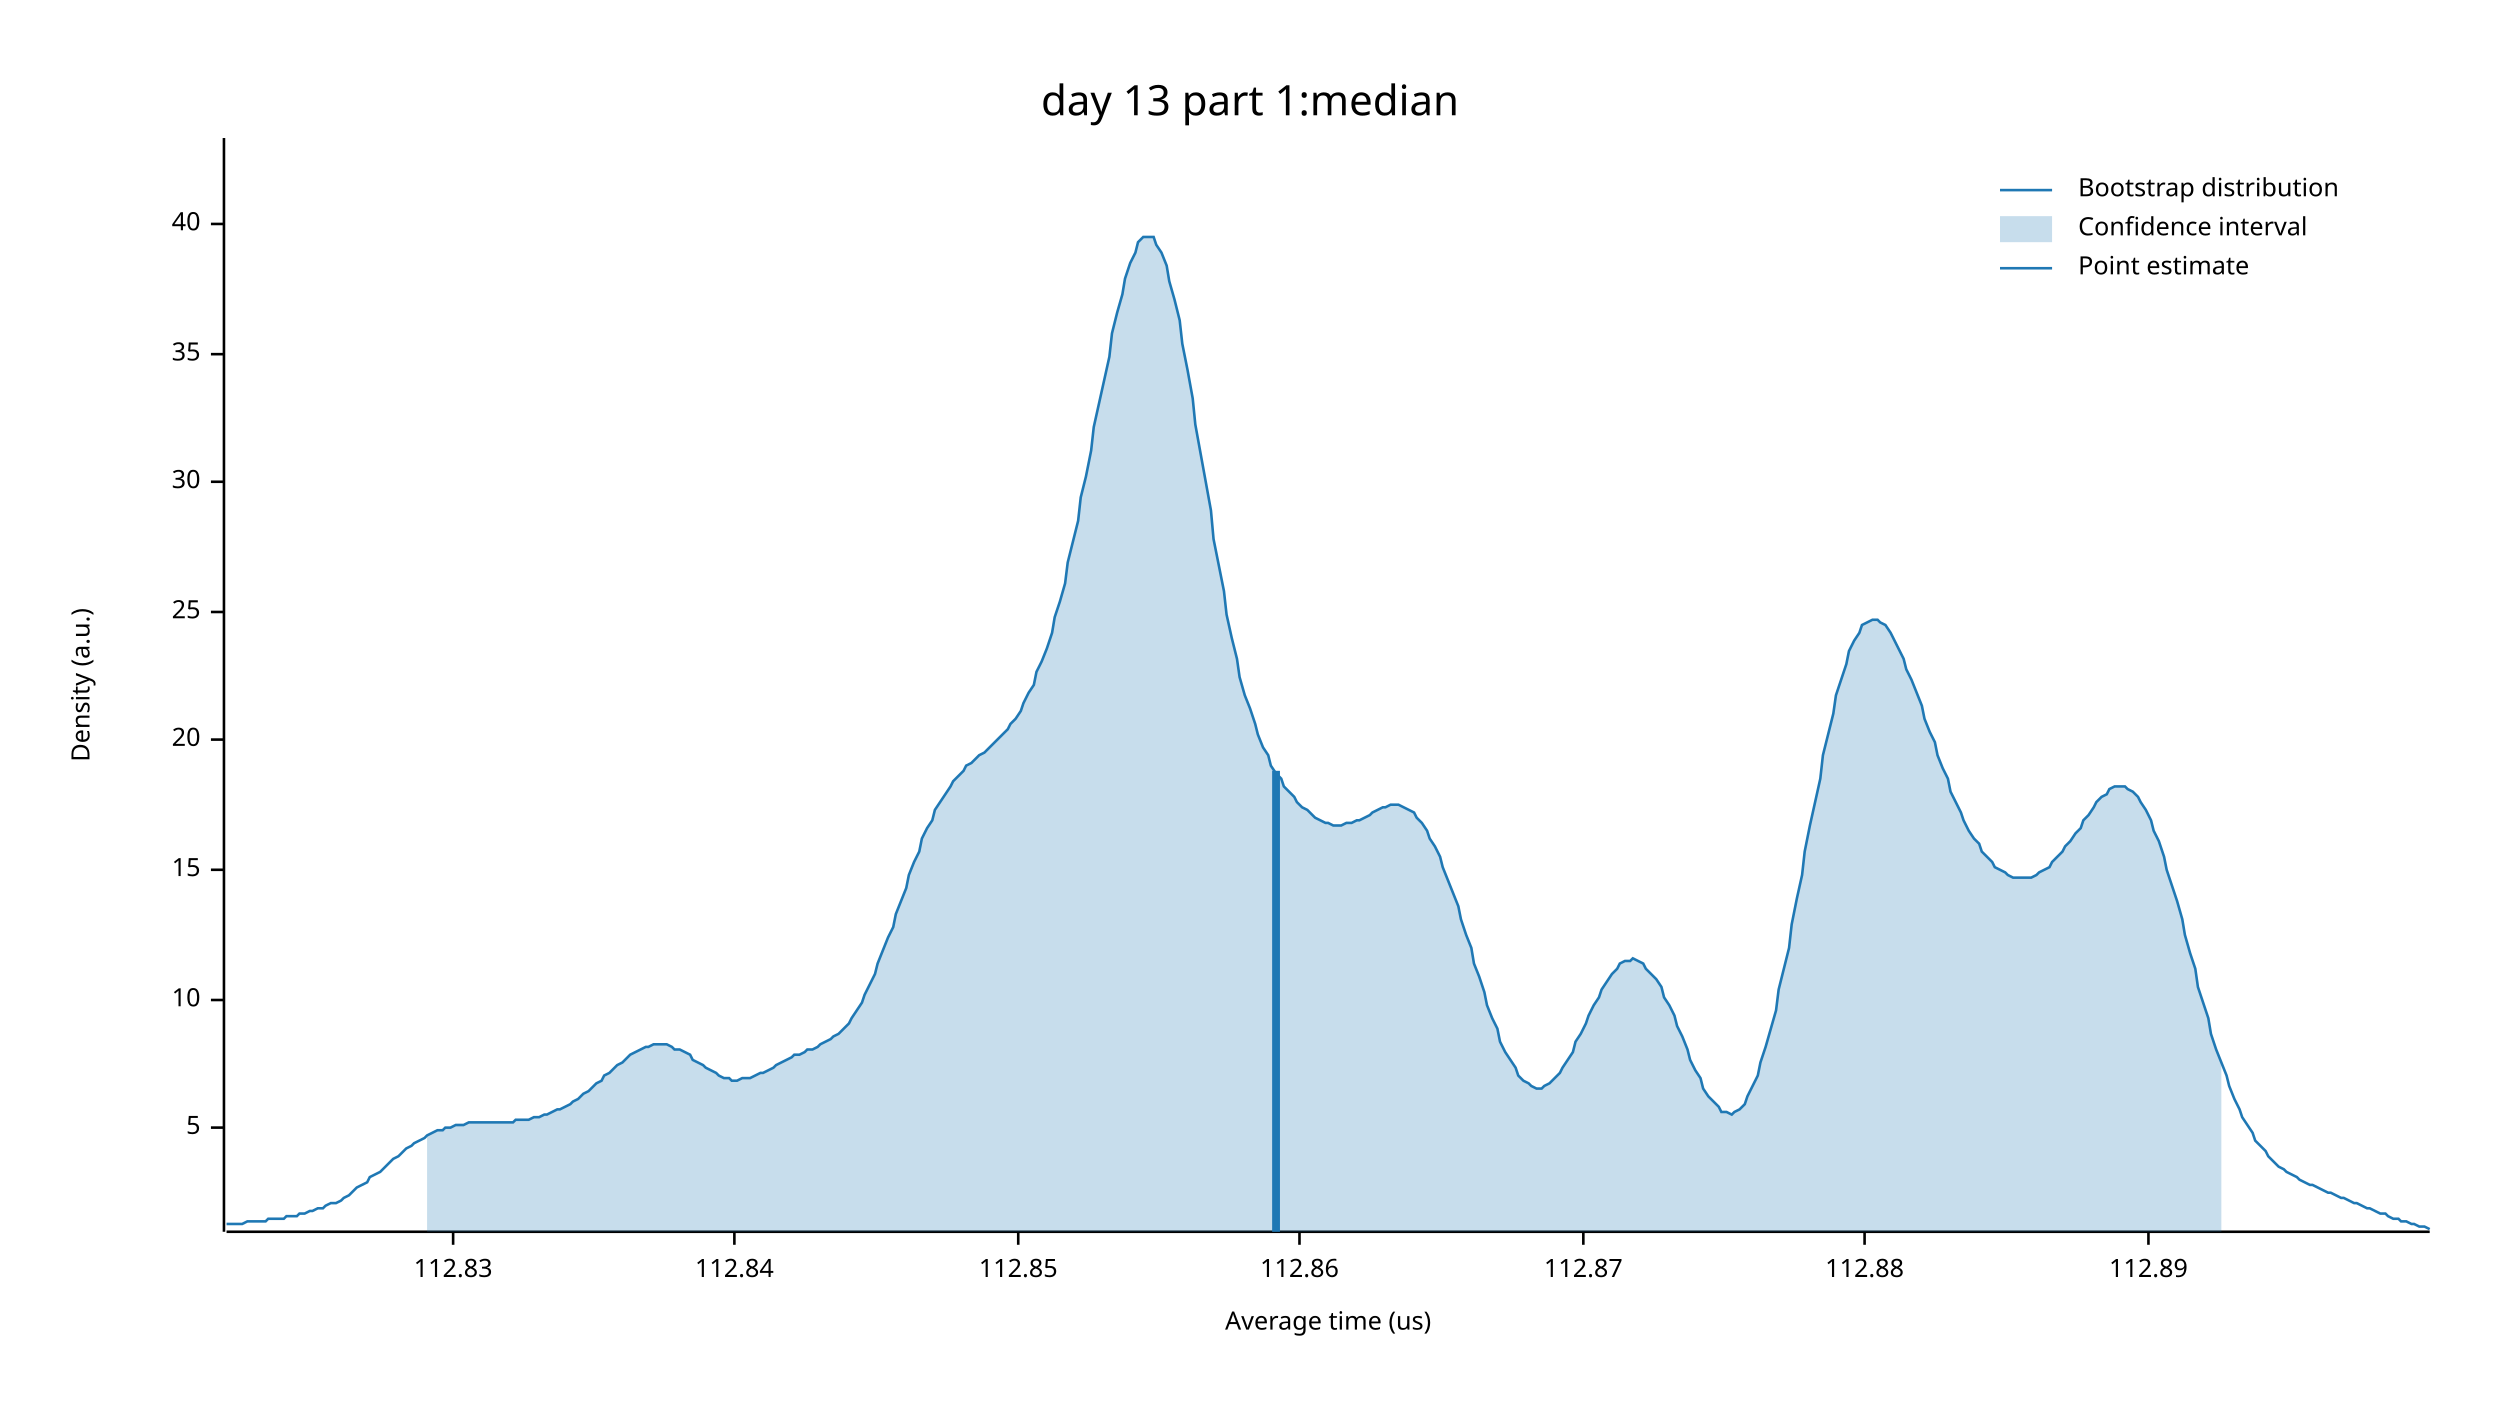
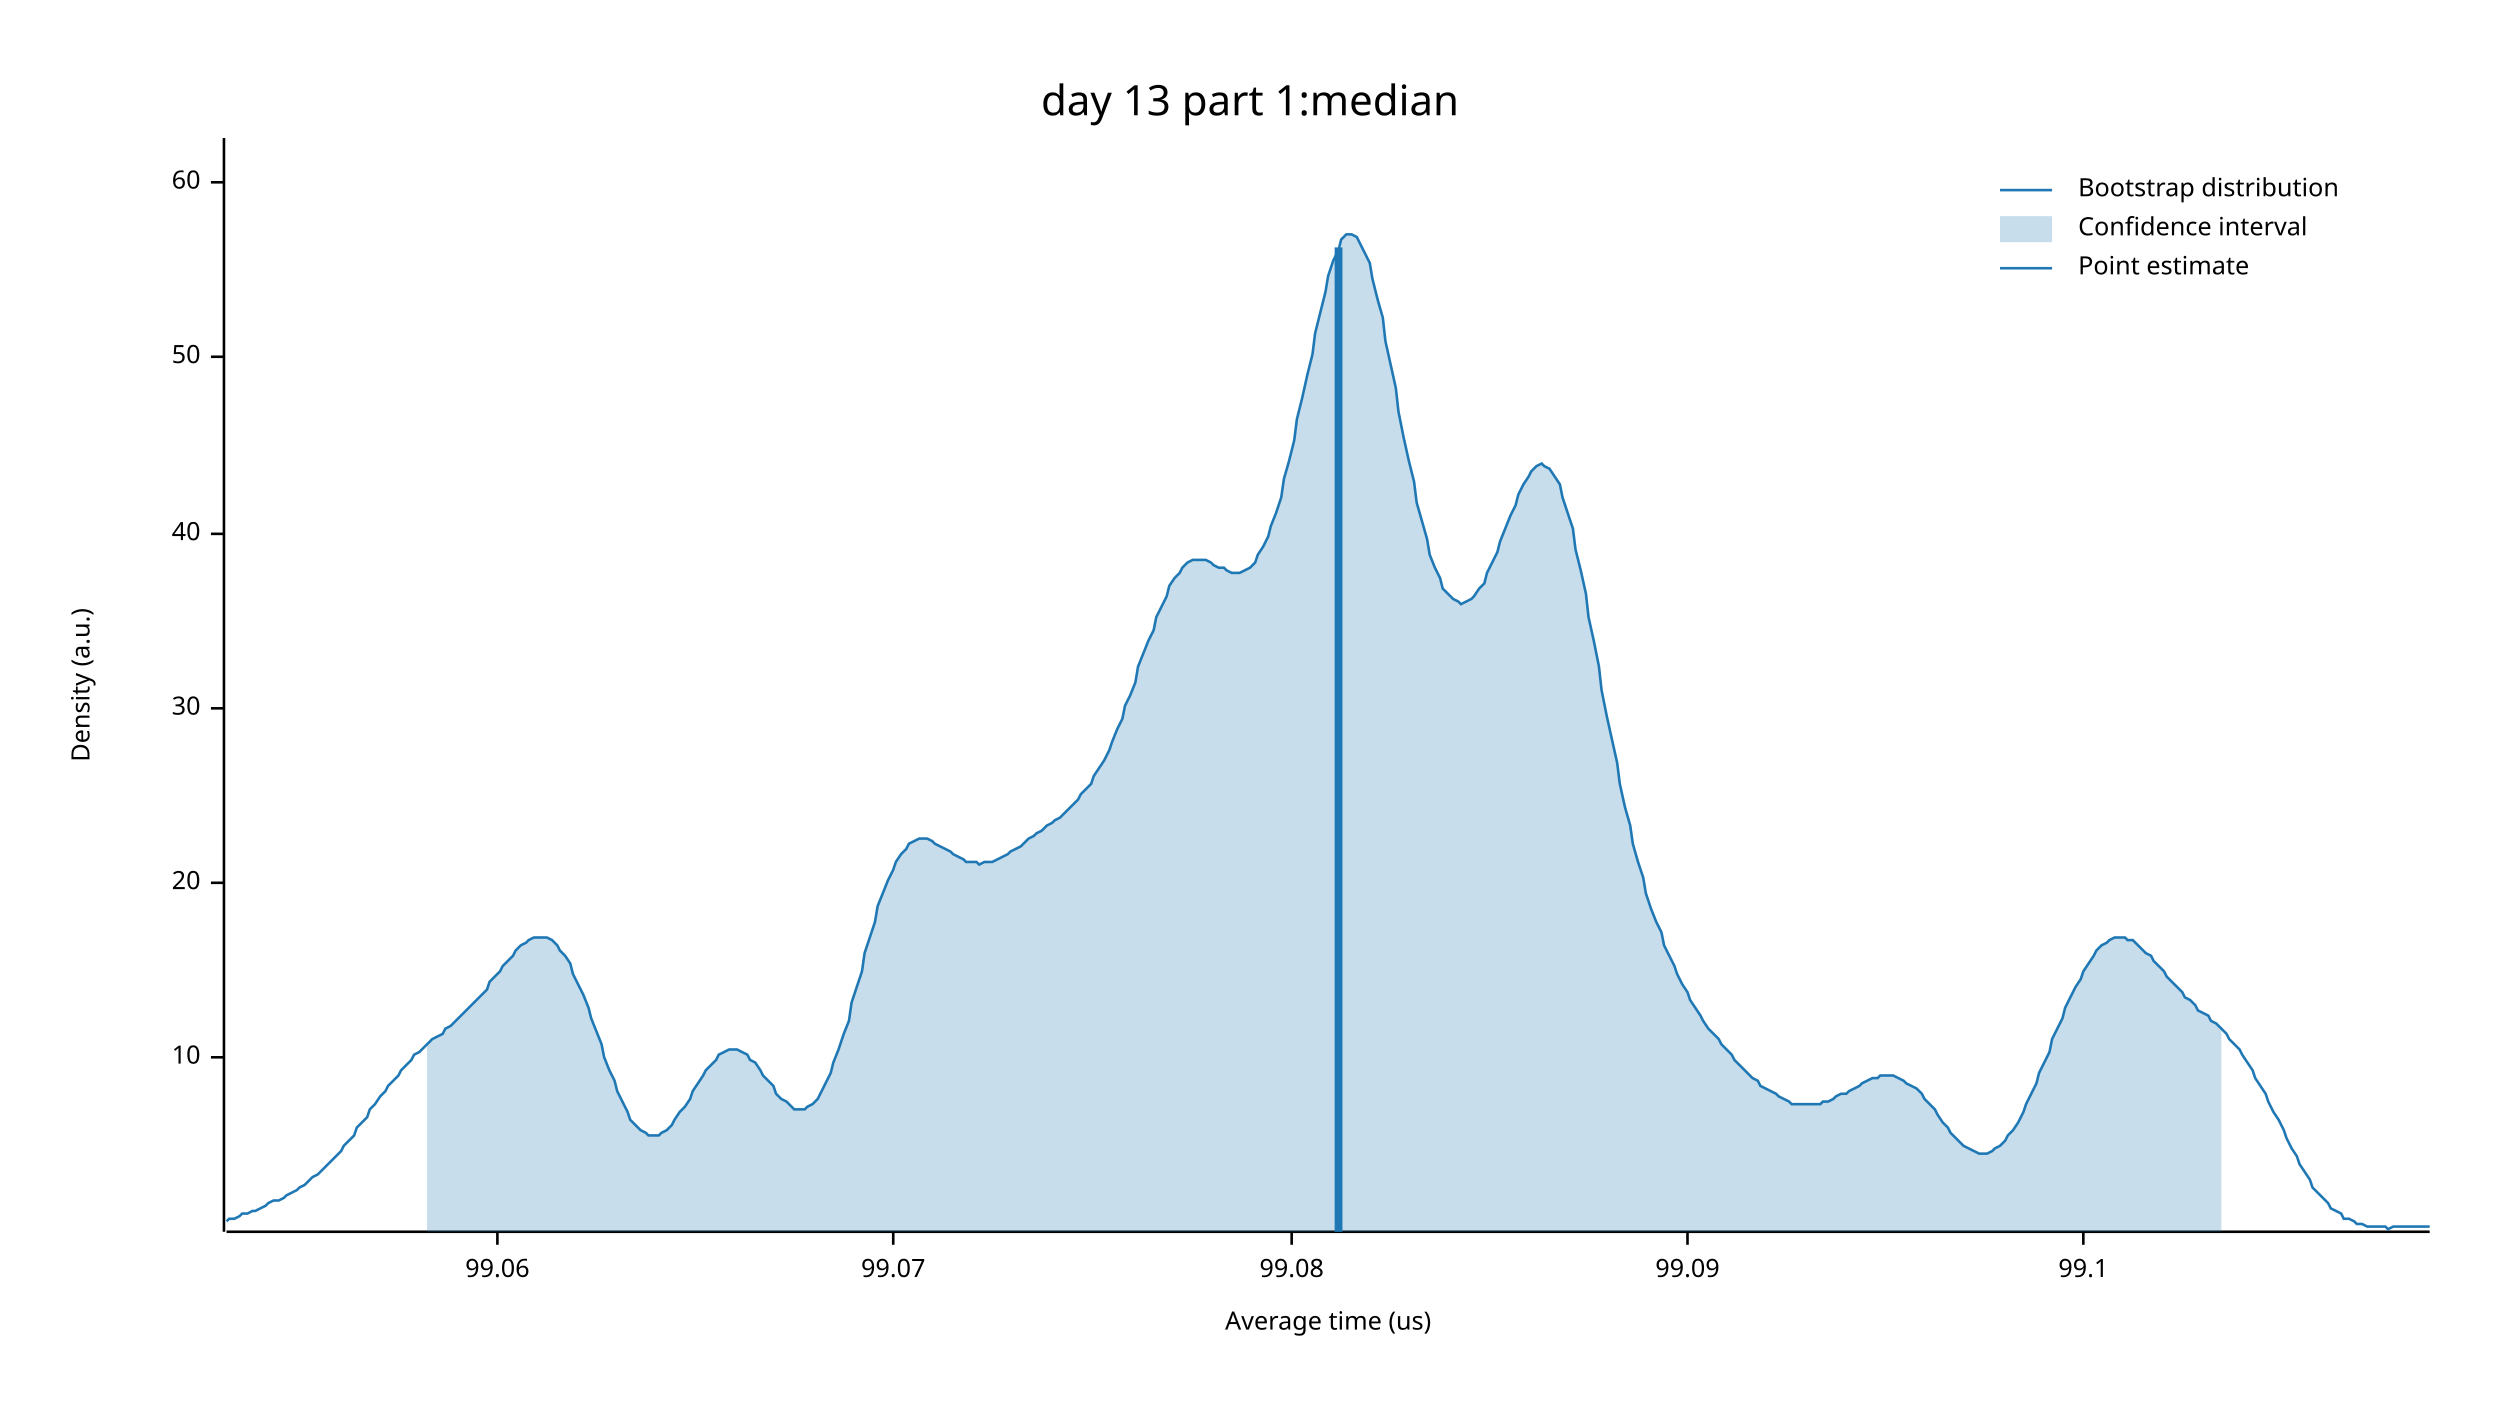
<svg xmlns="http://www.w3.org/2000/svg" width="960" height="540" viewBox="0 0 960 540">
  <text x="480" y="32" dy="0.76em" text-anchor="middle" font-family="sans-serif" font-size="16.129" opacity="1" fill="#000000">
day 13 part 1:median
</text>
  <text x="27" y="263" dy="0.76em" text-anchor="middle" font-family="sans-serif" font-size="9.677" opacity="1" fill="#000000" transform="rotate(270, 27, 263)">
Density (a.u.)
</text>
  <text x="510" y="513" dy="-0.5ex" text-anchor="middle" font-family="sans-serif" font-size="9.677" opacity="1" fill="#000000">
Average time (us)
</text>
  <polyline fill="none" opacity="1" stroke="#000000" stroke-width="1" points="86,53 86,473 " />
-   <text x="77" y="433" dy="0.5ex" text-anchor="end" font-family="sans-serif" font-size="9.677" opacity="1" fill="#000000">
- 5
- </text>
-   <polyline fill="none" opacity="1" stroke="#000000" stroke-width="1" points="81,433 86,433 " />
-   <text x="77" y="384" dy="0.5ex" text-anchor="end" font-family="sans-serif" font-size="9.677" opacity="1" fill="#000000">
+   <text x="77" y="406" dy="0.5ex" text-anchor="end" font-family="sans-serif" font-size="9.677" opacity="1" fill="#000000">
10
</text>
-   <polyline fill="none" opacity="1" stroke="#000000" stroke-width="1" points="81,384 86,384 " />
-   <text x="77" y="334" dy="0.5ex" text-anchor="end" font-family="sans-serif" font-size="9.677" opacity="1" fill="#000000">
- 15
- </text>
-   <polyline fill="none" opacity="1" stroke="#000000" stroke-width="1" points="81,334 86,334 " />
-   <text x="77" y="284" dy="0.5ex" text-anchor="end" font-family="sans-serif" font-size="9.677" opacity="1" fill="#000000">
+   <polyline fill="none" opacity="1" stroke="#000000" stroke-width="1" points="81,406 86,406 " />
+   <text x="77" y="339" dy="0.5ex" text-anchor="end" font-family="sans-serif" font-size="9.677" opacity="1" fill="#000000">
20
</text>
-   <polyline fill="none" opacity="1" stroke="#000000" stroke-width="1" points="81,284 86,284 " />
-   <text x="77" y="235" dy="0.5ex" text-anchor="end" font-family="sans-serif" font-size="9.677" opacity="1" fill="#000000">
- 25
- </text>
-   <polyline fill="none" opacity="1" stroke="#000000" stroke-width="1" points="81,235 86,235 " />
-   <text x="77" y="185" dy="0.5ex" text-anchor="end" font-family="sans-serif" font-size="9.677" opacity="1" fill="#000000">
+   <polyline fill="none" opacity="1" stroke="#000000" stroke-width="1" points="81,339 86,339 " />
+   <text x="77" y="272" dy="0.5ex" text-anchor="end" font-family="sans-serif" font-size="9.677" opacity="1" fill="#000000">
30
</text>
-   <polyline fill="none" opacity="1" stroke="#000000" stroke-width="1" points="81,185 86,185 " />
-   <text x="77" y="136" dy="0.5ex" text-anchor="end" font-family="sans-serif" font-size="9.677" opacity="1" fill="#000000">
- 35
- </text>
-   <polyline fill="none" opacity="1" stroke="#000000" stroke-width="1" points="81,136 86,136 " />
-   <text x="77" y="86" dy="0.5ex" text-anchor="end" font-family="sans-serif" font-size="9.677" opacity="1" fill="#000000">
+   <polyline fill="none" opacity="1" stroke="#000000" stroke-width="1" points="81,272 86,272 " />
+   <text x="77" y="205" dy="0.5ex" text-anchor="end" font-family="sans-serif" font-size="9.677" opacity="1" fill="#000000">
40
</text>
-   <polyline fill="none" opacity="1" stroke="#000000" stroke-width="1" points="81,86 86,86 " />
+   <polyline fill="none" opacity="1" stroke="#000000" stroke-width="1" points="81,205 86,205 " />
+   <text x="77" y="137" dy="0.5ex" text-anchor="end" font-family="sans-serif" font-size="9.677" opacity="1" fill="#000000">
+ 50
+ </text>
+   <polyline fill="none" opacity="1" stroke="#000000" stroke-width="1" points="81,137 86,137 " />
+   <text x="77" y="70" dy="0.5ex" text-anchor="end" font-family="sans-serif" font-size="9.677" opacity="1" fill="#000000">
+ 60
+ </text>
+   <polyline fill="none" opacity="1" stroke="#000000" stroke-width="1" points="81,70 86,70 " />
  <polyline fill="none" opacity="1" stroke="#000000" stroke-width="1" points="87,473 933,473 " />
-   <text x="174" y="483" dy="0.76em" text-anchor="middle" font-family="sans-serif" font-size="9.677" opacity="1" fill="#000000">
- 112.83
+   <text x="191" y="483" dy="0.76em" text-anchor="middle" font-family="sans-serif" font-size="9.677" opacity="1" fill="#000000">
+ 99.06
</text>
-   <polyline fill="none" opacity="1" stroke="#000000" stroke-width="1" points="174,473 174,478 " />
-   <text x="282" y="483" dy="0.76em" text-anchor="middle" font-family="sans-serif" font-size="9.677" opacity="1" fill="#000000">
- 112.84
+   <polyline fill="none" opacity="1" stroke="#000000" stroke-width="1" points="191,473 191,478 " />
+   <text x="343" y="483" dy="0.76em" text-anchor="middle" font-family="sans-serif" font-size="9.677" opacity="1" fill="#000000">
+ 99.07
</text>
-   <polyline fill="none" opacity="1" stroke="#000000" stroke-width="1" points="282,473 282,478 " />
-   <text x="391" y="483" dy="0.76em" text-anchor="middle" font-family="sans-serif" font-size="9.677" opacity="1" fill="#000000">
- 112.85
+   <polyline fill="none" opacity="1" stroke="#000000" stroke-width="1" points="343,473 343,478 " />
+   <text x="496" y="483" dy="0.76em" text-anchor="middle" font-family="sans-serif" font-size="9.677" opacity="1" fill="#000000">
+ 99.08
</text>
-   <polyline fill="none" opacity="1" stroke="#000000" stroke-width="1" points="391,473 391,478 " />
-   <text x="499" y="483" dy="0.76em" text-anchor="middle" font-family="sans-serif" font-size="9.677" opacity="1" fill="#000000">
- 112.86
+   <polyline fill="none" opacity="1" stroke="#000000" stroke-width="1" points="496,473 496,478 " />
+   <text x="648" y="483" dy="0.76em" text-anchor="middle" font-family="sans-serif" font-size="9.677" opacity="1" fill="#000000">
+ 99.09
</text>
-   <polyline fill="none" opacity="1" stroke="#000000" stroke-width="1" points="499,473 499,478 " />
-   <text x="608" y="483" dy="0.76em" text-anchor="middle" font-family="sans-serif" font-size="9.677" opacity="1" fill="#000000">
- 112.87
+   <polyline fill="none" opacity="1" stroke="#000000" stroke-width="1" points="648,473 648,478 " />
+   <text x="800" y="483" dy="0.76em" text-anchor="middle" font-family="sans-serif" font-size="9.677" opacity="1" fill="#000000">
+ 99.1
</text>
-   <polyline fill="none" opacity="1" stroke="#000000" stroke-width="1" points="608,473 608,478 " />
-   <text x="716" y="483" dy="0.76em" text-anchor="middle" font-family="sans-serif" font-size="9.677" opacity="1" fill="#000000">
- 112.88
- </text>
-   <polyline fill="none" opacity="1" stroke="#000000" stroke-width="1" points="716,473 716,478 " />
-   <text x="825" y="483" dy="0.76em" text-anchor="middle" font-family="sans-serif" font-size="9.677" opacity="1" fill="#000000">
- 112.89
- </text>
-   <polyline fill="none" opacity="1" stroke="#000000" stroke-width="1" points="825,473 825,478 " />
-   <polyline fill="none" opacity="1" stroke="#1F78B4" stroke-width="1" points="87,470 88,470 90,470 92,470 93,470 95,469 97,469 98,469 100,469 102,469 103,468 105,468 107,468 109,468 110,467 112,467 114,467 115,466 117,466 119,465 120,465 122,464 124,464 125,463 127,462 129,462 131,461 132,460 134,459 136,457 137,456 139,455 141,454 142,452 144,451 146,450 148,448 149,447 151,445 153,444 154,443 156,441 158,440 159,439 161,438 163,437 164,436 166,435 168,434 170,434 171,433 173,433 175,432 176,432 178,432 180,431 181,431 183,431 185,431 187,431 188,431 190,431 192,431 193,431 195,431 197,431 198,430 200,430 202,430 203,430 205,429 207,429 209,428 210,428 212,427 214,426 215,426 217,425 219,424 220,423 222,422 224,420 226,419 227,418 229,416 231,415 232,413 234,412 236,410 237,409 239,408 241,406 242,405 244,404 246,403 248,402 249,402 251,401 253,401 254,401 256,401 258,402 259,403 261,403 263,404 265,405 266,407 268,408 270,409 271,410 273,411 275,412 276,413 278,414 280,414 281,415 283,415 285,414 287,414 288,414 290,413 292,412 293,412 295,411 297,410 298,409 300,408 302,407 304,406 305,405 307,405 309,404 310,403 312,403 314,402 315,401 317,400 319,399 320,398 322,397 324,395 326,393 327,391 329,388 331,385 332,382 334,378 336,374 337,370 339,365 341,360 343,356 344,351 346,346 348,341 349,336 351,331 353,327 354,322 356,318 358,315 359,311 361,308 363,305 365,302 366,300 368,298 370,296 371,294 373,293 375,291 376,290 378,289 380,287 381,286 383,284 385,282 387,280 388,278 390,276 392,273 393,270 395,266 397,263 398,258 400,254 402,249 404,243 405,237 407,231 409,224 410,216 412,208 414,200 415,191 417,183 419,173 420,164 422,155 424,146 426,137 427,128 429,120 431,113 432,107 434,101 436,97 437,93 439,91 441,91 443,91 444,94 446,97 448,102 449,108 451,115 453,123 454,132 456,142 458,153 459,163 461,174 463,185 465,196 466,207 468,217 470,227 471,236 473,245 475,253 476,260 478,267 480,272 482,278 483,282 485,287 487,290 488,294 490,297 492,299 493,302 495,304 497,306 498,308 500,310 502,311 504,313 505,314 507,315 509,316 510,316 512,317 514,317 515,317 517,316 519,316 521,315 522,315 524,314 526,313 527,312 529,311 531,310 532,310 534,309 536,309 537,309 539,310 541,311 543,312 544,314 546,316 548,319 549,322 551,325 553,329 554,333 556,338 558,343 560,348 561,353 563,359 565,364 566,370 568,375 570,381 571,386 573,391 575,395 576,400 578,404 580,407 582,410 583,413 585,415 587,416 588,417 590,418 592,418 593,417 595,416 597,414 599,412 600,410 602,407 604,404 605,400 607,397 609,393 610,390 612,386 614,383 615,380 617,377 619,374 621,372 622,370 624,369 626,369 627,368 629,369 631,370 632,372 634,374 636,376 638,379 639,383 641,386 643,390 644,394 646,398 648,403 649,407 651,411 653,414 654,418 656,421 658,423 660,425 661,427 663,427 665,428 666,427 668,426 670,424 671,421 673,417 675,413 676,408 678,402 680,395 682,388 683,380 685,372 687,364 688,355 690,345 692,336 693,327 695,317 697,308 699,299 700,290 702,282 704,274 705,267 707,261 709,255 710,250 712,246 714,243 715,240 717,239 719,238 721,238 722,239 724,240 726,243 727,245 729,249 731,253 732,257 734,261 736,266 738,271 739,276 741,281 743,285 744,290 746,295 748,299 749,304 751,308 753,312 754,315 756,319 758,322 760,324 761,327 763,329 765,331 766,333 768,334 770,335 771,336 773,337 775,337 777,337 778,337 780,337 782,336 783,335 785,334 787,333 788,331 790,329 792,327 793,325 795,323 797,320 799,318 800,315 802,313 804,310 805,308 807,306 809,305 810,303 812,302 814,302 816,302 817,303 819,304 821,306 822,308 824,311 826,315 827,319 829,323 831,329 832,334 834,340 836,346 838,353 839,359 841,366 843,372 844,379 846,385 848,391 849,397 851,403 853,408 855,413 856,417 858,422 860,426 861,429 863,432 865,435 866,438 868,440 870,442 871,444 873,446 875,448 877,449 878,450 880,451 882,452 883,453 885,454 887,455 888,455 890,456 892,457 894,458 895,458 897,459 899,460 900,460 902,461 904,462 905,462 907,463 909,464 910,464 912,465 914,466 916,466 917,467 919,468 921,468 922,469 924,469 926,470 927,470 929,471 931,471 933,472 " />
-   <polygon opacity="0.25" fill="#1F78B4" points="164,436 166,435 168,434 170,434 171,433 173,433 175,432 176,432 178,432 180,431 181,431 183,431 185,431 187,431 188,431 190,431 192,431 193,431 195,431 197,431 198,430 200,430 202,430 203,430 205,429 207,429 209,428 210,428 212,427 214,426 215,426 217,425 219,424 220,423 222,422 224,420 226,419 227,418 229,416 231,415 232,413 234,412 236,410 237,409 239,408 241,406 242,405 244,404 246,403 248,402 249,402 251,401 253,401 254,401 256,401 258,402 259,403 261,403 263,404 265,405 266,407 268,408 270,409 271,410 273,411 275,412 276,413 278,414 280,414 281,415 283,415 285,414 287,414 288,414 290,413 292,412 293,412 295,411 297,410 298,409 300,408 302,407 304,406 305,405 307,405 309,404 310,403 312,403 314,402 315,401 317,400 319,399 320,398 322,397 324,395 326,393 327,391 329,388 331,385 332,382 334,378 336,374 337,370 339,365 341,360 343,356 344,351 346,346 348,341 349,336 351,331 353,327 354,322 356,318 358,315 359,311 361,308 363,305 365,302 366,300 368,298 370,296 371,294 373,293 375,291 376,290 378,289 380,287 381,286 383,284 385,282 387,280 388,278 390,276 392,273 393,270 395,266 397,263 398,258 400,254 402,249 404,243 405,237 407,231 409,224 410,216 412,208 414,200 415,191 417,183 419,173 420,164 422,155 424,146 426,137 427,128 429,120 431,113 432,107 434,101 436,97 437,93 439,91 441,91 443,91 444,94 446,97 448,102 449,108 451,115 453,123 454,132 456,142 458,153 459,163 461,174 463,185 465,196 466,207 468,217 470,227 471,236 473,245 475,253 476,260 478,267 480,272 482,278 483,282 485,287 487,290 488,294 490,297 492,299 493,302 495,304 497,306 498,308 500,310 502,311 504,313 505,314 507,315 509,316 510,316 512,317 514,317 515,317 517,316 519,316 521,315 522,315 524,314 526,313 527,312 529,311 531,310 532,310 534,309 536,309 537,309 539,310 541,311 543,312 544,314 546,316 548,319 549,322 551,325 553,329 554,333 556,338 558,343 560,348 561,353 563,359 565,364 566,370 568,375 570,381 571,386 573,391 575,395 576,400 578,404 580,407 582,410 583,413 585,415 587,416 588,417 590,418 592,418 593,417 595,416 597,414 599,412 600,410 602,407 604,404 605,400 607,397 609,393 610,390 612,386 614,383 615,380 617,377 619,374 621,372 622,370 624,369 626,369 627,368 629,369 631,370 632,372 634,374 636,376 638,379 639,383 641,386 643,390 644,394 646,398 648,403 649,407 651,411 653,414 654,418 656,421 658,423 660,425 661,427 663,427 665,428 666,427 668,426 670,424 671,421 673,417 675,413 676,408 678,402 680,395 682,388 683,380 685,372 687,364 688,355 690,345 692,336 693,327 695,317 697,308 699,299 700,290 702,282 704,274 705,267 707,261 709,255 710,250 712,246 714,243 715,240 717,239 719,238 721,238 722,239 724,240 726,243 727,245 729,249 731,253 732,257 734,261 736,266 738,271 739,276 741,281 743,285 744,290 746,295 748,299 749,304 751,308 753,312 754,315 756,319 758,322 760,324 761,327 763,329 765,331 766,333 768,334 770,335 771,336 773,337 775,337 777,337 778,337 780,337 782,336 783,335 785,334 787,333 788,331 790,329 792,327 793,325 795,323 797,320 799,318 800,315 802,313 804,310 805,308 807,306 809,305 810,303 812,302 814,302 816,302 817,303 819,304 821,306 822,308 824,311 826,315 827,319 829,323 831,329 832,334 834,340 836,346 838,353 839,359 841,366 843,372 844,379 846,385 848,391 849,397 851,403 853,408 853,473 164,473 " />
-   <polyline fill="none" opacity="1" stroke="#1F78B4" stroke-width="3" points="490,473 490,296 " />
+   <polyline fill="none" opacity="1" stroke="#000000" stroke-width="1" points="800,473 800,478 " />
+   <polyline fill="none" opacity="1" stroke="#1F78B4" stroke-width="1" points="87,469 88,468 90,468 92,467 93,466 95,466 97,465 98,465 100,464 102,463 103,462 105,461 107,461 109,460 110,459 112,458 114,457 115,456 117,455 119,453 120,452 122,451 124,449 125,448 127,446 129,444 131,442 132,440 134,438 136,436 137,433 139,431 141,429 142,426 144,424 146,421 148,419 149,417 151,415 153,413 154,411 156,409 158,407 159,405 161,404 163,402 164,401 166,399 168,398 170,397 171,395 173,394 175,392 176,391 178,389 180,387 181,386 183,384 185,382 187,380 188,377 190,375 192,373 193,371 195,369 197,367 198,365 200,363 202,362 203,361 205,360 207,360 209,360 210,360 212,361 214,363 215,365 217,367 219,370 220,374 222,378 224,382 226,387 227,391 229,396 231,401 232,406 234,411 236,415 237,419 239,423 241,427 242,430 244,432 246,434 248,435 249,436 251,436 253,436 254,435 256,434 258,432 259,430 261,427 263,425 265,422 266,419 268,416 270,413 271,411 273,409 275,407 276,405 278,404 280,403 281,403 283,403 285,404 287,405 288,407 290,408 292,411 293,413 295,415 297,417 298,420 300,422 302,423 304,425 305,426 307,426 309,426 310,425 312,424 314,422 315,420 317,416 319,412 320,408 322,403 324,397 326,392 327,385 329,379 331,373 332,366 334,360 336,354 337,348 339,343 341,338 343,334 344,331 346,328 348,326 349,324 351,323 353,322 354,322 356,322 358,323 359,324 361,325 363,326 365,327 366,328 368,329 370,330 371,331 373,331 375,331 376,332 378,331 380,331 381,331 383,330 385,329 387,328 388,327 390,326 392,325 393,324 395,322 397,321 398,320 400,319 402,317 404,316 405,315 407,314 409,312 410,311 412,309 414,307 415,305 417,303 419,301 420,298 422,295 424,292 426,288 427,285 429,280 431,276 432,271 434,267 436,262 437,256 439,251 441,246 443,242 444,237 446,233 448,229 449,225 451,222 453,220 454,218 456,216 458,215 459,215 461,215 463,215 465,216 466,217 468,218 470,218 471,219 473,220 475,220 476,220 478,219 480,218 482,216 483,213 485,210 487,206 488,202 490,197 492,191 493,184 495,177 497,169 498,161 500,153 502,144 504,136 505,128 507,120 509,112 510,106 512,100 514,96 515,92 517,90 519,90 521,91 522,93 524,97 526,101 527,107 529,115 531,122 532,131 534,140 536,149 537,158 539,168 541,177 543,185 544,193 546,200 548,207 549,213 551,218 553,222 554,226 556,228 558,230 560,231 561,232 563,231 565,230 566,229 568,226 570,224 571,220 573,216 575,212 576,208 578,203 580,198 582,194 583,190 585,186 587,183 588,181 590,179 592,178 593,179 595,180 597,183 599,186 600,191 602,197 604,203 605,211 607,219 609,228 610,237 612,246 614,256 615,265 617,275 619,284 621,293 622,301 624,310 626,317 627,324 629,331 631,337 632,343 634,349 636,354 638,358 639,363 641,367 643,371 644,374 646,378 648,381 649,384 651,387 653,390 654,392 656,395 658,397 660,399 661,401 663,403 665,405 666,407 668,409 670,411 671,412 673,414 675,415 676,417 678,418 680,419 682,420 683,421 685,422 687,423 688,424 690,424 692,424 693,424 695,424 697,424 699,424 700,423 702,423 704,422 705,421 707,420 709,420 710,419 712,418 714,417 715,416 717,415 719,414 721,414 722,413 724,413 726,413 727,413 729,414 731,415 732,416 734,417 736,418 738,420 739,422 741,424 743,426 744,428 746,431 748,433 749,435 751,437 753,439 754,440 756,441 758,442 760,443 761,443 763,443 765,442 766,441 768,440 770,438 771,436 773,434 775,431 777,427 778,424 780,420 782,416 783,412 785,408 787,404 788,399 790,395 792,391 793,387 795,383 797,379 799,376 800,373 802,370 804,367 805,365 807,363 809,362 810,361 812,360 814,360 816,360 817,361 819,361 821,363 822,364 824,366 826,367 827,369 829,371 831,373 832,375 834,377 836,379 838,381 839,383 841,384 843,386 844,388 846,389 848,390 849,392 851,393 853,395 855,397 856,399 858,401 860,403 861,405 863,408 865,411 866,414 868,417 870,420 871,423 873,427 875,430 877,434 878,437 880,441 882,444 883,447 885,450 887,453 888,456 890,458 892,460 894,462 895,464 897,465 899,466 900,468 902,468 904,469 905,470 907,470 909,471 910,471 912,471 914,471 916,471 917,472 919,471 921,471 922,471 924,471 926,471 927,471 929,471 931,471 933,471 " />
+   <polygon opacity="0.25" fill="#1F78B4" points="164,401 166,399 168,398 170,397 171,395 173,394 175,392 176,391 178,389 180,387 181,386 183,384 185,382 187,380 188,377 190,375 192,373 193,371 195,369 197,367 198,365 200,363 202,362 203,361 205,360 207,360 209,360 210,360 212,361 214,363 215,365 217,367 219,370 220,374 222,378 224,382 226,387 227,391 229,396 231,401 232,406 234,411 236,415 237,419 239,423 241,427 242,430 244,432 246,434 248,435 249,436 251,436 253,436 254,435 256,434 258,432 259,430 261,427 263,425 265,422 266,419 268,416 270,413 271,411 273,409 275,407 276,405 278,404 280,403 281,403 283,403 285,404 287,405 288,407 290,408 292,411 293,413 295,415 297,417 298,420 300,422 302,423 304,425 305,426 307,426 309,426 310,425 312,424 314,422 315,420 317,416 319,412 320,408 322,403 324,397 326,392 327,385 329,379 331,373 332,366 334,360 336,354 337,348 339,343 341,338 343,334 344,331 346,328 348,326 349,324 351,323 353,322 354,322 356,322 358,323 359,324 361,325 363,326 365,327 366,328 368,329 370,330 371,331 373,331 375,331 376,332 378,331 380,331 381,331 383,330 385,329 387,328 388,327 390,326 392,325 393,324 395,322 397,321 398,320 400,319 402,317 404,316 405,315 407,314 409,312 410,311 412,309 414,307 415,305 417,303 419,301 420,298 422,295 424,292 426,288 427,285 429,280 431,276 432,271 434,267 436,262 437,256 439,251 441,246 443,242 444,237 446,233 448,229 449,225 451,222 453,220 454,218 456,216 458,215 459,215 461,215 463,215 465,216 466,217 468,218 470,218 471,219 473,220 475,220 476,220 478,219 480,218 482,216 483,213 485,210 487,206 488,202 490,197 492,191 493,184 495,177 497,169 498,161 500,153 502,144 504,136 505,128 507,120 509,112 510,106 512,100 514,96 515,92 517,90 519,90 521,91 522,93 524,97 526,101 527,107 529,115 531,122 532,131 534,140 536,149 537,158 539,168 541,177 543,185 544,193 546,200 548,207 549,213 551,218 553,222 554,226 556,228 558,230 560,231 561,232 563,231 565,230 566,229 568,226 570,224 571,220 573,216 575,212 576,208 578,203 580,198 582,194 583,190 585,186 587,183 588,181 590,179 592,178 593,179 595,180 597,183 599,186 600,191 602,197 604,203 605,211 607,219 609,228 610,237 612,246 614,256 615,265 617,275 619,284 621,293 622,301 624,310 626,317 627,324 629,331 631,337 632,343 634,349 636,354 638,358 639,363 641,367 643,371 644,374 646,378 648,381 649,384 651,387 653,390 654,392 656,395 658,397 660,399 661,401 663,403 665,405 666,407 668,409 670,411 671,412 673,414 675,415 676,417 678,418 680,419 682,420 683,421 685,422 687,423 688,424 690,424 692,424 693,424 695,424 697,424 699,424 700,423 702,423 704,422 705,421 707,420 709,420 710,419 712,418 714,417 715,416 717,415 719,414 721,414 722,413 724,413 726,413 727,413 729,414 731,415 732,416 734,417 736,418 738,420 739,422 741,424 743,426 744,428 746,431 748,433 749,435 751,437 753,439 754,440 756,441 758,442 760,443 761,443 763,443 765,442 766,441 768,440 770,438 771,436 773,434 775,431 777,427 778,424 780,420 782,416 783,412 785,408 787,404 788,399 790,395 792,391 793,387 795,383 797,379 799,376 800,373 802,370 804,367 805,365 807,363 809,362 810,361 812,360 814,360 816,360 817,361 819,361 821,363 822,364 824,366 826,367 827,369 829,371 831,373 832,375 834,377 836,379 838,381 839,383 841,384 843,386 844,388 846,389 848,390 849,392 851,393 853,395 853,473 164,473 " />
+   <polyline fill="none" opacity="1" stroke="#1F78B4" stroke-width="3" points="514,473 514,95 " />
  <text x="798" y="68" dy="0.76em" text-anchor="start" font-family="sans-serif" font-size="9.677" opacity="1" fill="#000000">
Bootstrap distribution
</text>
  <text x="798" y="83" dy="0.76em" text-anchor="start" font-family="sans-serif" font-size="9.677" opacity="1" fill="#000000">
Confidence interval
</text>
  <text x="798" y="98" dy="0.76em" text-anchor="start" font-family="sans-serif" font-size="9.677" opacity="1" fill="#000000">
Point estimate
</text>
  <polyline fill="none" opacity="1" stroke="#1F78B4" stroke-width="1" points="768,73 788,73 " />
  <rect x="768" y="83" width="20" height="10" opacity="0.25" fill="#1F78B4" stroke="none" />
  <polyline fill="none" opacity="1" stroke="#1F78B4" stroke-width="1" points="768,103 788,103 " />
</svg>
